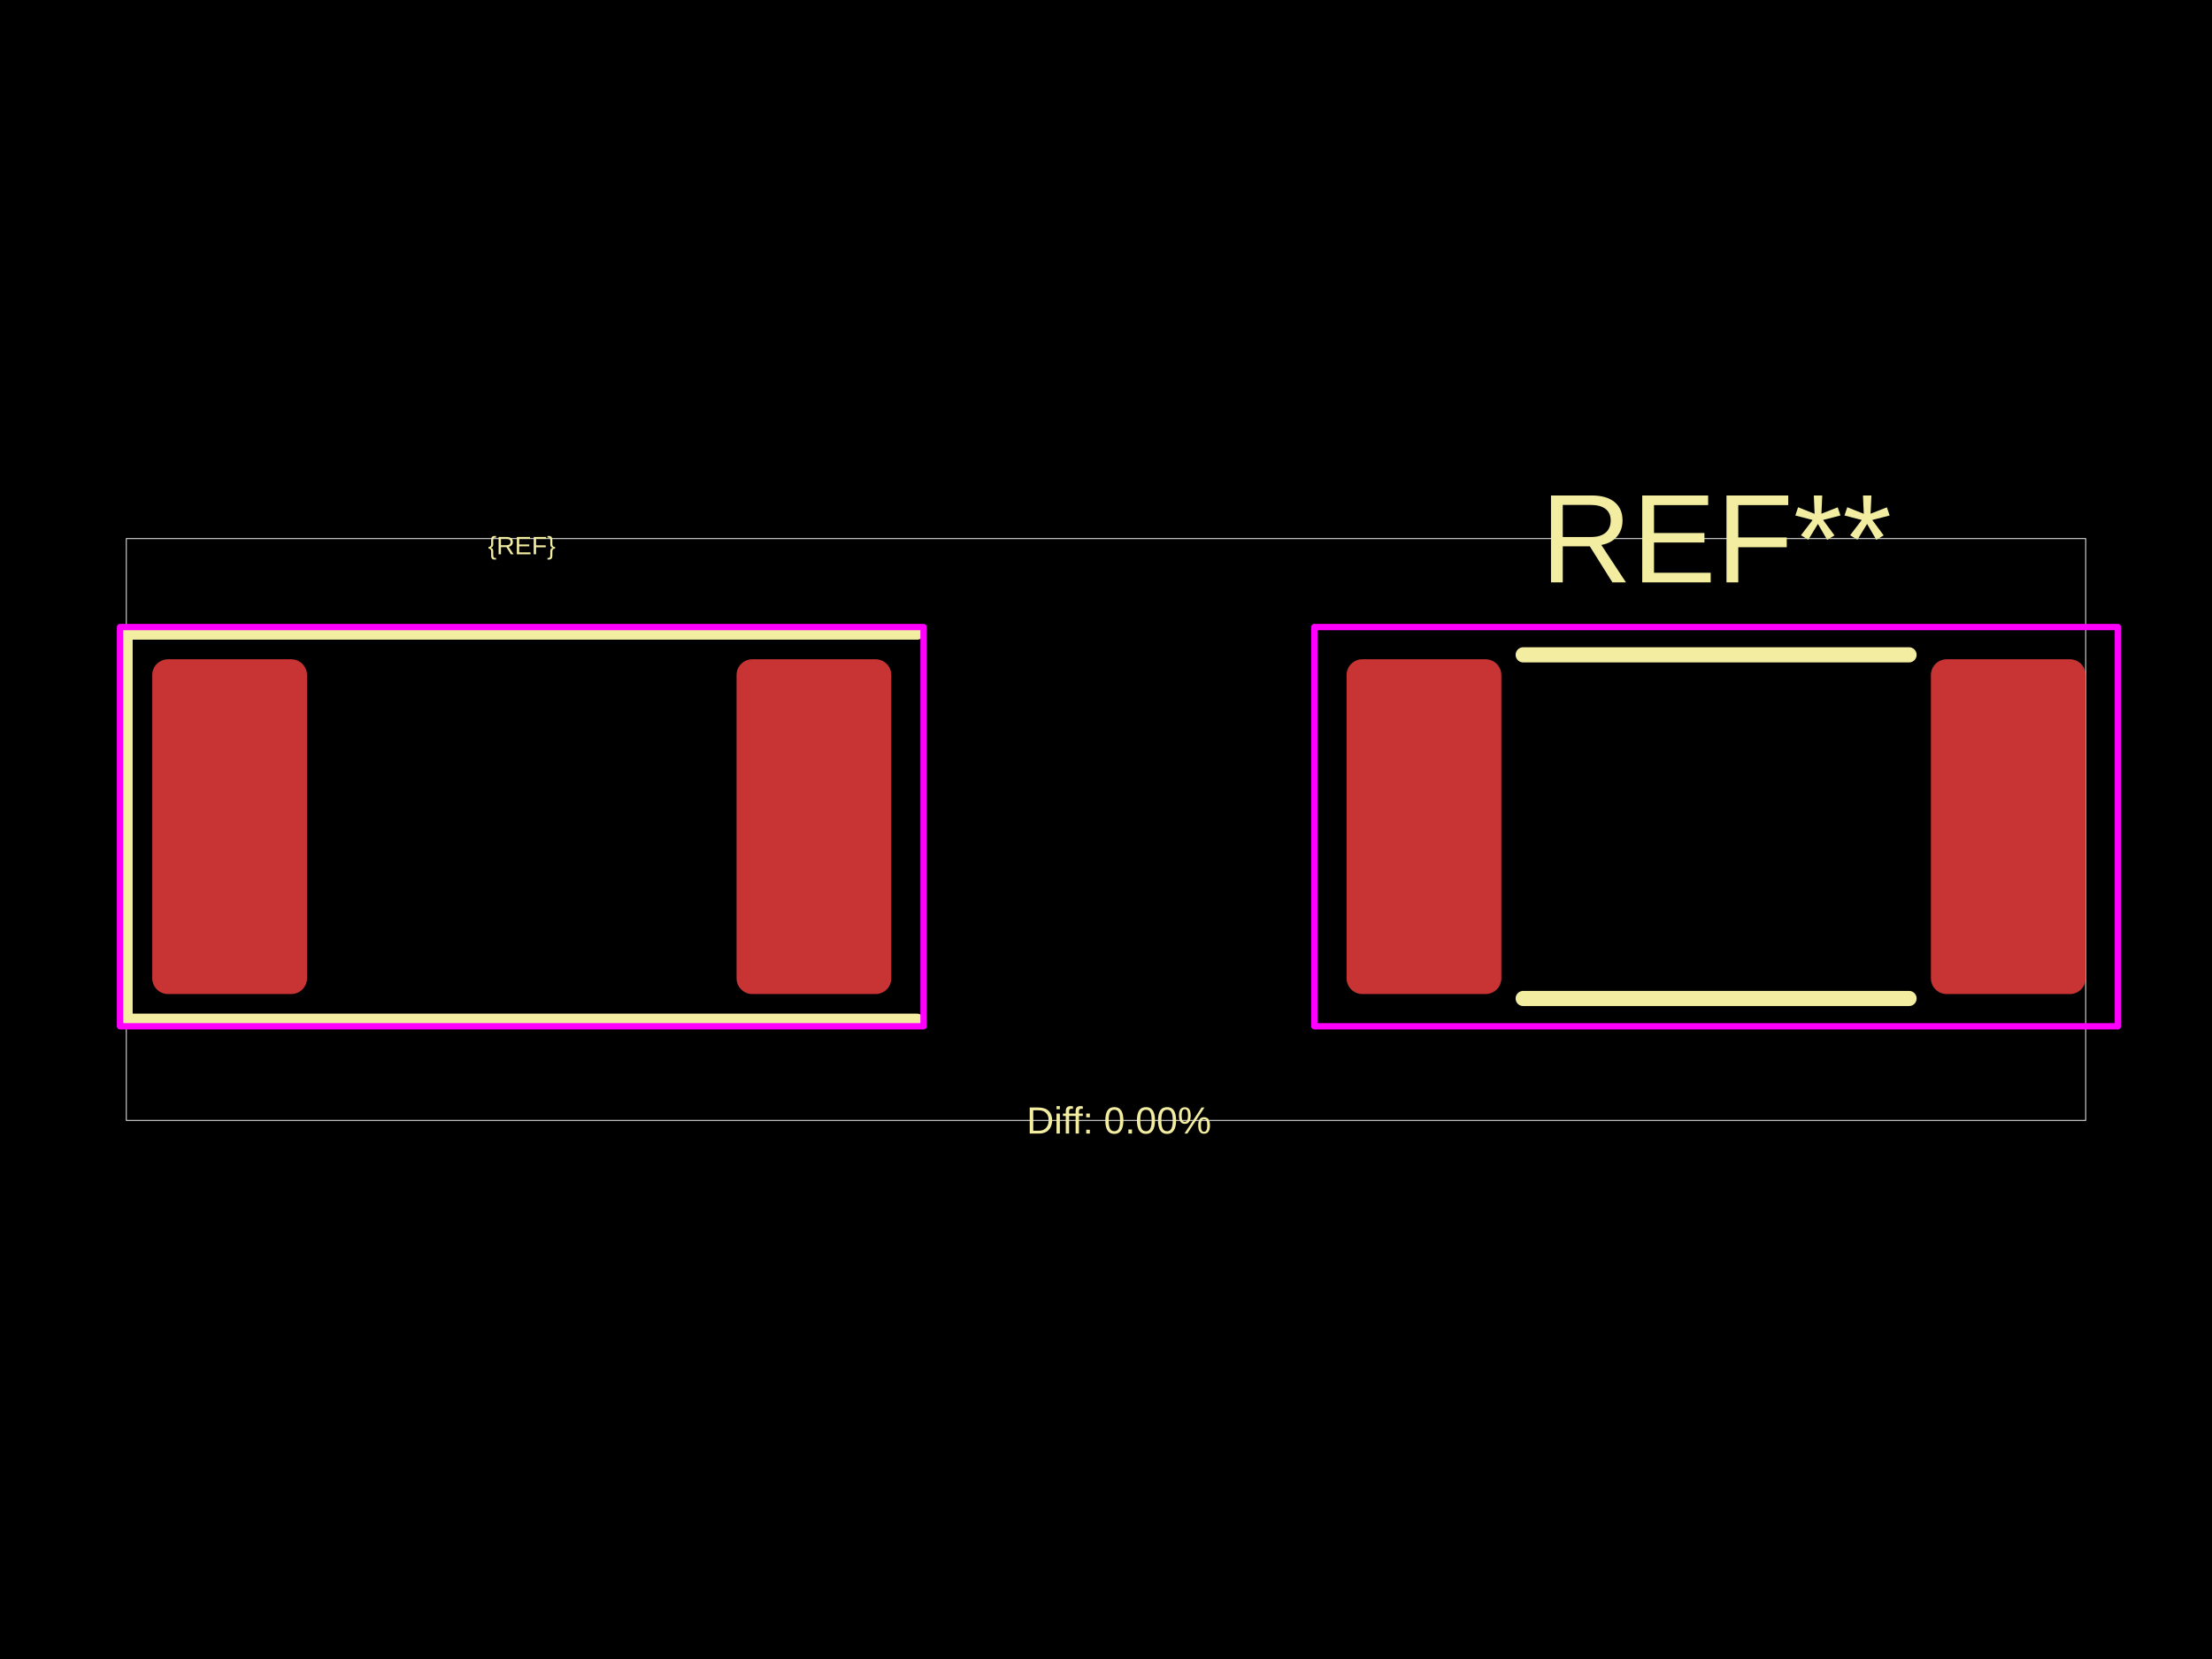
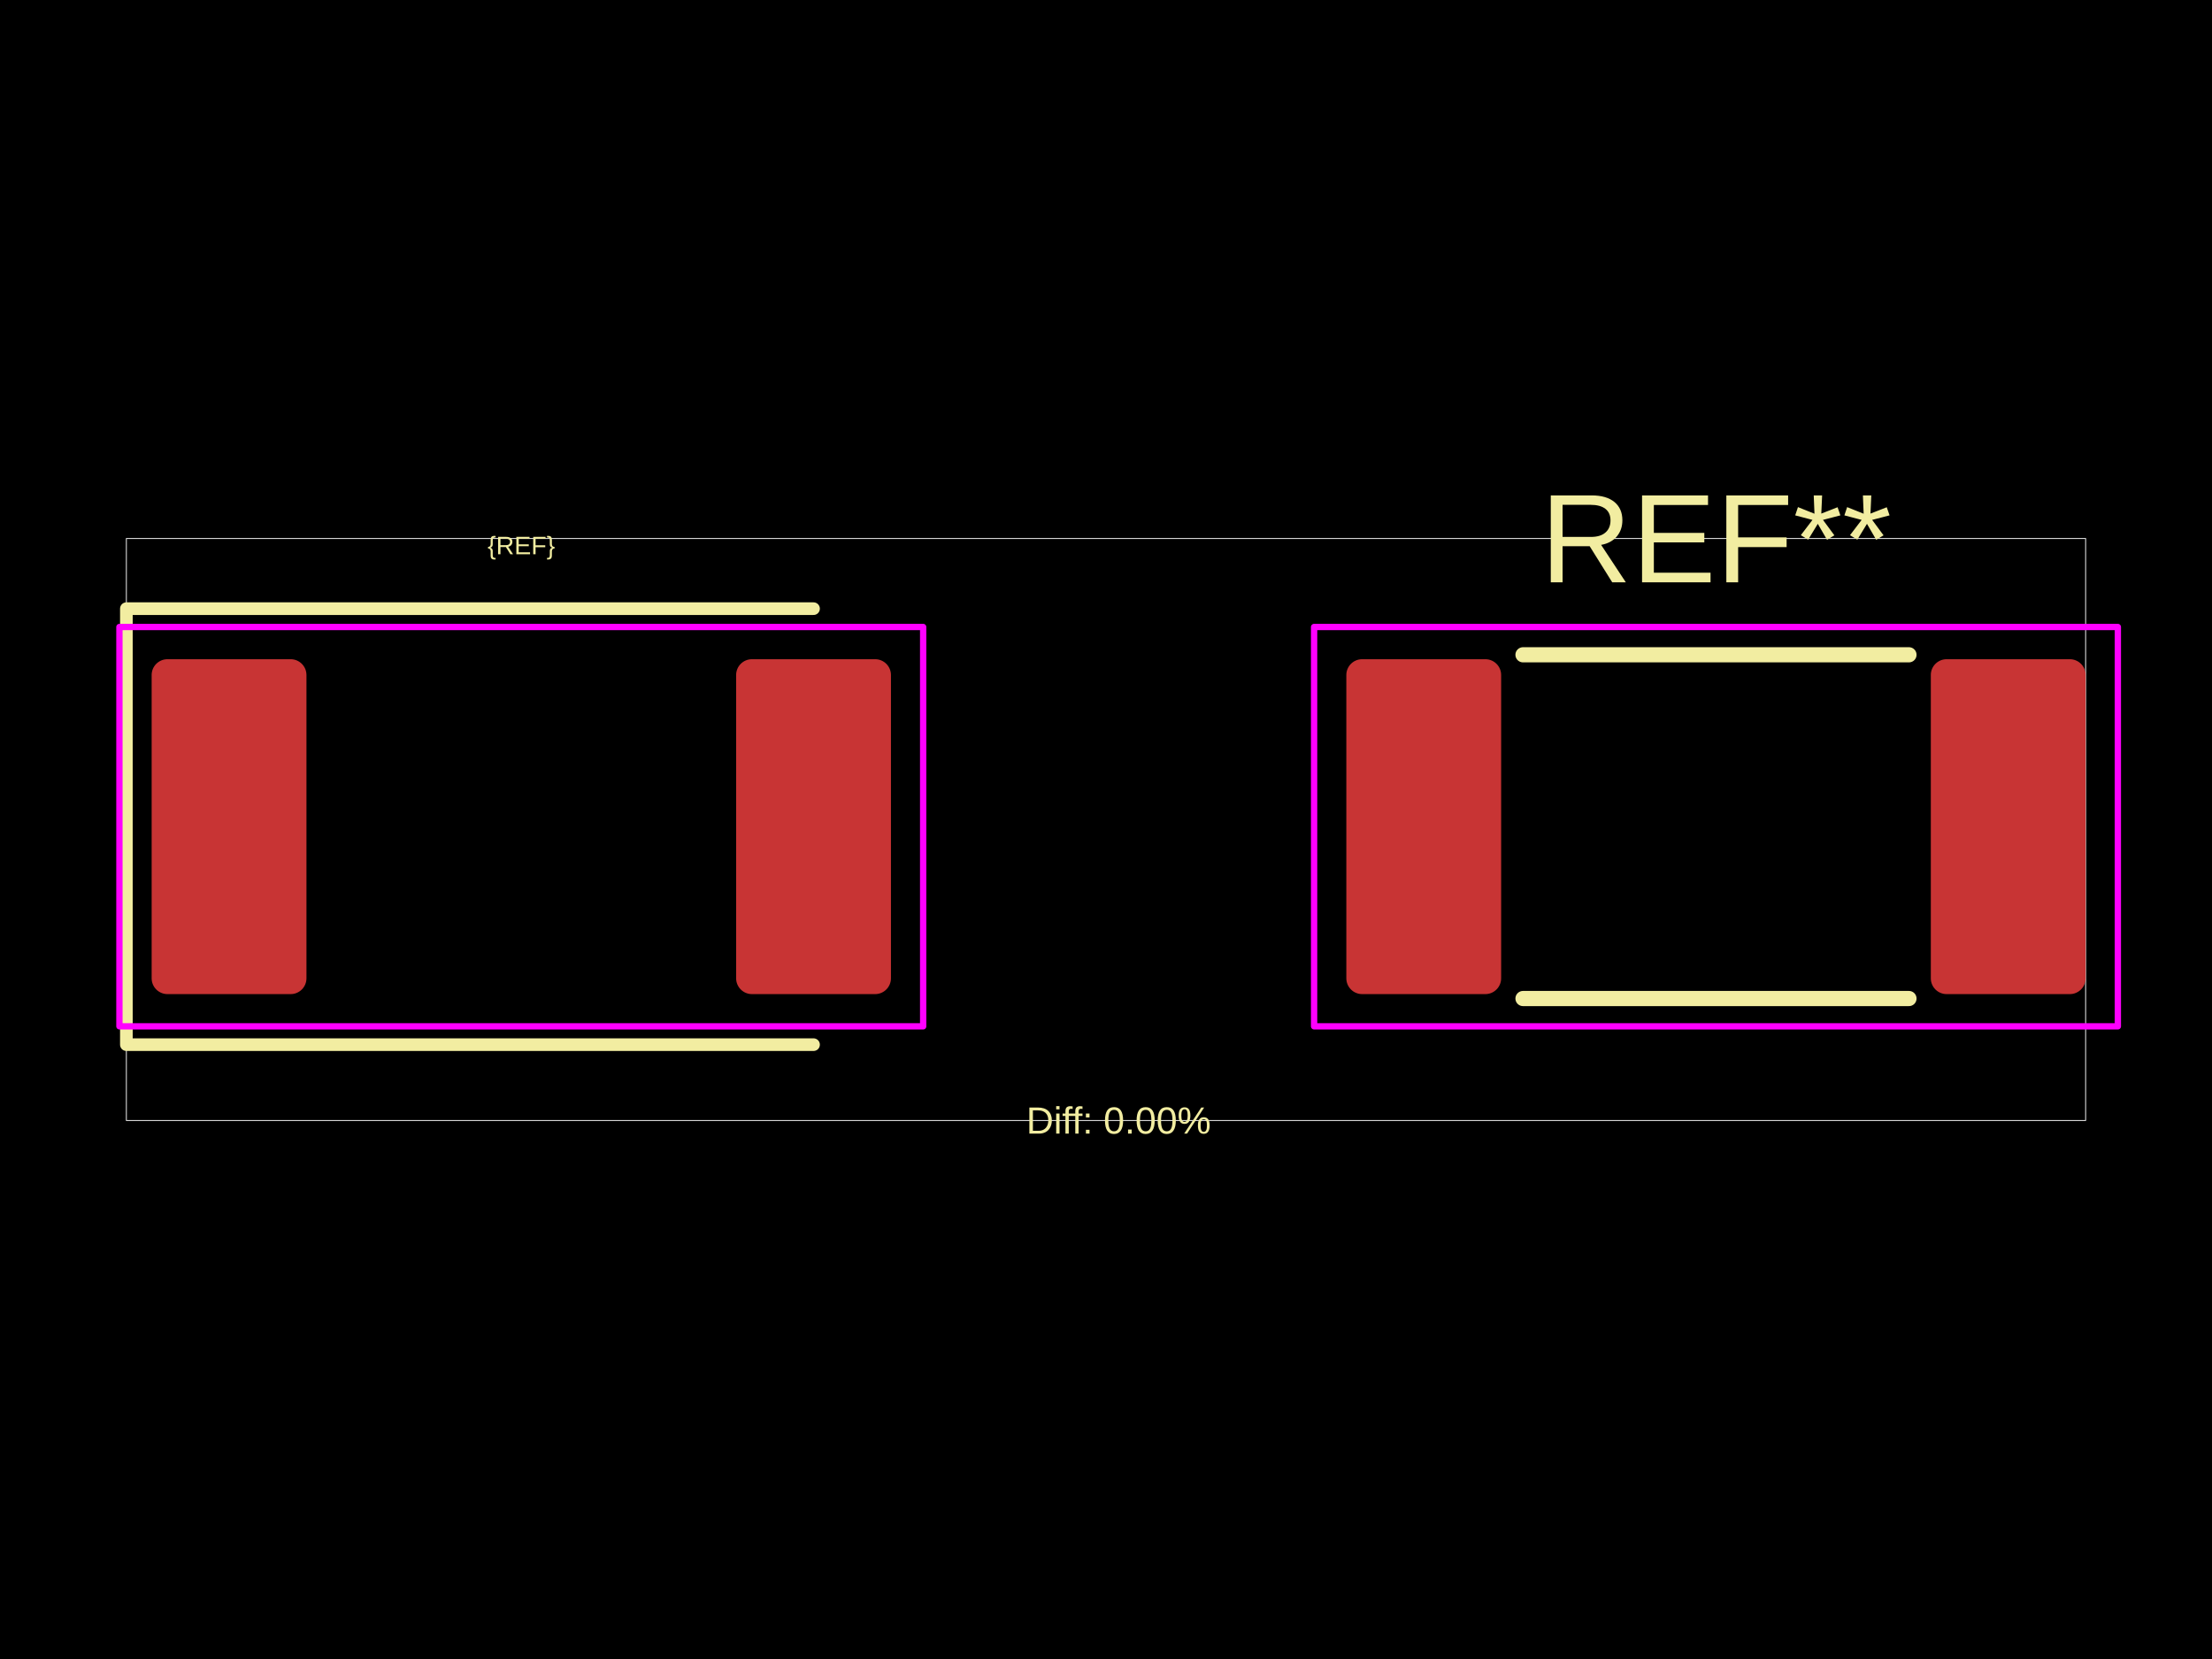
<svg xmlns="http://www.w3.org/2000/svg" width="800" height="600">
  <style />
  <rect class="boundary" x="0" y="0" fill="#000" width="800" height="600" data-type="pcb_background" data-pcb-layer="global" />
-   <rect class="pcb-boundary" fill="none" stroke="#fff" stroke-width="0.3" x="45.692" y="194.794" width="708.616" height="210.412" data-type="pcb_boundary" data-pcb-layer="global" />
-   <rect class="pcb-pad" fill="rgb(200, 52, 52)" x="55.059" y="238.43" width="55.973" height="121.084" data-type="pcb_smtpad" data-pcb-layer="top" rx="5.712" ry="5.712" />
-   <rect class="pcb-pad" fill="rgb(200, 52, 52)" x="266.385" y="238.43" width="55.973" height="121.084" data-type="pcb_smtpad" data-pcb-layer="top" rx="5.712" ry="5.712" />
-   <rect class="pcb-pad" fill="rgb(200, 52, 52)" x="487.009" y="238.43" width="55.973" height="121.084" data-type="pcb_smtpad" data-pcb-layer="top" rx="5.712" ry="5.712" />
-   <rect class="pcb-pad" fill="rgb(200, 52, 52)" x="698.335" y="238.43" width="55.973" height="121.084" data-type="pcb_smtpad" data-pcb-layer="top" rx="5.712" ry="5.712" />
-   <path class="pcb-silkscreen pcb-silkscreen-top" d="M 331.725 229.063 L 45.692 229.063 L 45.692 368.881 L 331.725 368.881" fill="none" stroke="#f2eda1" stroke-width="4.569" stroke-linecap="round" stroke-linejoin="round" data-pcb-component-id="" data-pcb-silkscreen-path-id="" data-type="pcb_silkscreen_path" data-pcb-layer="top" />
-   <text x="0" y="0" dx="0" dy="0" fill="#f2eda1" font-family="Arial, sans-serif" font-size="9.138" text-anchor="middle" dominant-baseline="central" transform="matrix(1,0,0,1,188.7087,197.3068)" class="pcb-silkscreen-text pcb-silkscreen-top" data-pcb-silkscreen-text-id="silkscreen_text_1" stroke="none" data-type="pcb_silkscreen_text" data-pcb-layer="top">{REF}</text>
-   <text x="0" y="0" dx="0" dy="0" fill="#f2eda1" font-family="Arial, sans-serif" font-size="45.692" text-anchor="middle" dominant-baseline="central" transform="matrix(1,0,0,1,620.6582,194.7938)" class="pcb-silkscreen-text pcb-silkscreen-top" data-pcb-silkscreen-text-id="pcb_silkscreen_text_0" stroke="none" data-type="pcb_silkscreen_text" data-pcb-layer="top">REF**</text>
-   <path class="pcb-silkscreen pcb-silkscreen-top" d="M 550.883 236.831 L 690.433 236.831" fill="none" stroke="#f2eda1" stroke-width="5.483" stroke-linecap="round" stroke-linejoin="round" data-pcb-component-id="pcb_component_0" data-pcb-silkscreen-path-id="pcb_silkscreen_path_0" data-type="pcb_silkscreen_path" data-pcb-layer="top" />
-   <path class="pcb-silkscreen pcb-silkscreen-top" d="M 550.883 361.113 L 690.433 361.113" fill="none" stroke="#f2eda1" stroke-width="5.483" stroke-linecap="round" stroke-linejoin="round" data-pcb-component-id="pcb_component_0" data-pcb-silkscreen-path-id="pcb_silkscreen_path_1" data-type="pcb_silkscreen_path" data-pcb-layer="top" />
-   <text x="0" y="0" dx="0" dy="0" fill="#f2eda1" font-family="Arial, sans-serif" font-size="13.708" text-anchor="middle" dominant-baseline="central" transform="matrix(1,0,0,1,404.6834,405.2062)" class="pcb-silkscreen-text pcb-silkscreen-top" data-pcb-silkscreen-text-id="diffPercentText" stroke="none" data-type="pcb_silkscreen_text" data-pcb-layer="top">Diff: 0.00%</text>
-   <rect x="43.408" y="226.778" width="290.602" height="144.387" class="pcb-courtyard-rect pcb-courtyard-top" data-pcb-courtyard-rect-id="" data-type="pcb_courtyard_rect" data-pcb-layer="top" stroke-linejoin="round" fill="none" stroke="#FF00FF" stroke-width="2.285" />
-   <rect x="475.357" y="226.778" width="290.602" height="144.387" class="pcb-courtyard-rect pcb-courtyard-top" data-pcb-courtyard-rect-id="pcb_courtyard_rect_0" data-type="pcb_courtyard_rect" data-pcb-layer="top" stroke-linejoin="round" fill="none" stroke="#FF00FF" stroke-width="2.285" />
+   <rect class="pcb-boundary" fill="none" stroke="#fff" stroke-width="0.3" x="45.705" y="194.764" width="708.59" height="210.473" data-type="pcb_boundary" data-pcb-layer="global" />
+   <rect class="pcb-pad" fill="rgb(200, 52, 52)" x="54.846" y="238.412" width="55.989" height="121.119" data-type="pcb_smtpad" data-pcb-layer="top" rx="5.713" ry="5.713" />
+   <rect class="pcb-pad" fill="rgb(200, 52, 52)" x="266.233" y="238.412" width="55.989" height="121.119" data-type="pcb_smtpad" data-pcb-layer="top" rx="5.713" ry="5.713" />
+   <rect class="pcb-pad" fill="rgb(200, 52, 52)" x="486.919" y="238.412" width="55.989" height="121.119" data-type="pcb_smtpad" data-pcb-layer="top" rx="5.713" ry="5.713" />
+   <rect class="pcb-pad" fill="rgb(200, 52, 52)" x="698.306" y="238.412" width="55.989" height="121.119" data-type="pcb_smtpad" data-pcb-layer="top" rx="5.713" ry="5.713" />
+   <path class="pcb-silkscreen pcb-silkscreen-top" d="M 294.227 220.13 L 45.705 220.13 L 45.705 377.813 L 294.227 377.813" fill="none" stroke="#f2eda1" stroke-width="4.571" stroke-linecap="round" stroke-linejoin="round" data-pcb-component-id="" data-pcb-silkscreen-path-id="" data-type="pcb_silkscreen_path" data-pcb-layer="top" />
+   <text x="0" y="0" dx="0" dy="0" fill="#f2eda1" font-family="Arial, sans-serif" font-size="9.141" text-anchor="middle" dominant-baseline="central" transform="matrix(1,0,0,1,188.534,197.2775)" class="pcb-silkscreen-text pcb-silkscreen-top" data-pcb-silkscreen-text-id="silkscreen_text_1" stroke="none" data-type="pcb_silkscreen_text" data-pcb-layer="top">{REF}</text>
+   <text x="0" y="0" dx="0" dy="0" fill="#f2eda1" font-family="Arial, sans-serif" font-size="45.705" text-anchor="middle" dominant-baseline="central" transform="matrix(1,0,0,1,620.607,194.7637)" class="pcb-silkscreen-text pcb-silkscreen-top" data-pcb-silkscreen-text-id="pcb_silkscreen_text_0" stroke="none" data-type="pcb_silkscreen_text" data-pcb-layer="top">REF**</text>
+   <path class="pcb-silkscreen pcb-silkscreen-top" d="M 550.812 236.813 L 690.402 236.813" fill="none" stroke="#f2eda1" stroke-width="5.485" stroke-linecap="round" stroke-linejoin="round" data-pcb-component-id="pcb_component_0" data-pcb-silkscreen-path-id="pcb_silkscreen_path_0" data-type="pcb_silkscreen_path" data-pcb-layer="top" />
+   <path class="pcb-silkscreen pcb-silkscreen-top" d="M 550.812 361.131 L 690.402 361.131" fill="none" stroke="#f2eda1" stroke-width="5.485" stroke-linecap="round" stroke-linejoin="round" data-pcb-component-id="pcb_component_0" data-pcb-silkscreen-path-id="pcb_silkscreen_path_1" data-type="pcb_silkscreen_path" data-pcb-layer="top" />
+   <text x="0" y="0" dx="0" dy="0" fill="#f2eda1" font-family="Arial, sans-serif" font-size="13.712" text-anchor="middle" dominant-baseline="central" transform="matrix(1,0,0,1,404.5705,405.2363)" class="pcb-silkscreen-text pcb-silkscreen-top" data-pcb-silkscreen-text-id="diffPercentText" stroke="none" data-type="pcb_silkscreen_text" data-pcb-layer="top">Diff: 0.00%</text>
+   <rect x="43.191" y="226.757" width="290.685" height="144.429" class="pcb-courtyard-rect pcb-courtyard-top" data-pcb-courtyard-rect-id="" data-type="pcb_courtyard_rect" data-pcb-layer="top" stroke-linejoin="round" fill="none" stroke="#FF00FF" stroke-width="2.285" />
+   <rect x="475.264" y="226.757" width="290.685" height="144.429" class="pcb-courtyard-rect pcb-courtyard-top" data-pcb-courtyard-rect-id="pcb_courtyard_rect_0" data-type="pcb_courtyard_rect" data-pcb-layer="top" stroke-linejoin="round" fill="none" stroke="#FF00FF" stroke-width="2.285" />
</svg>
